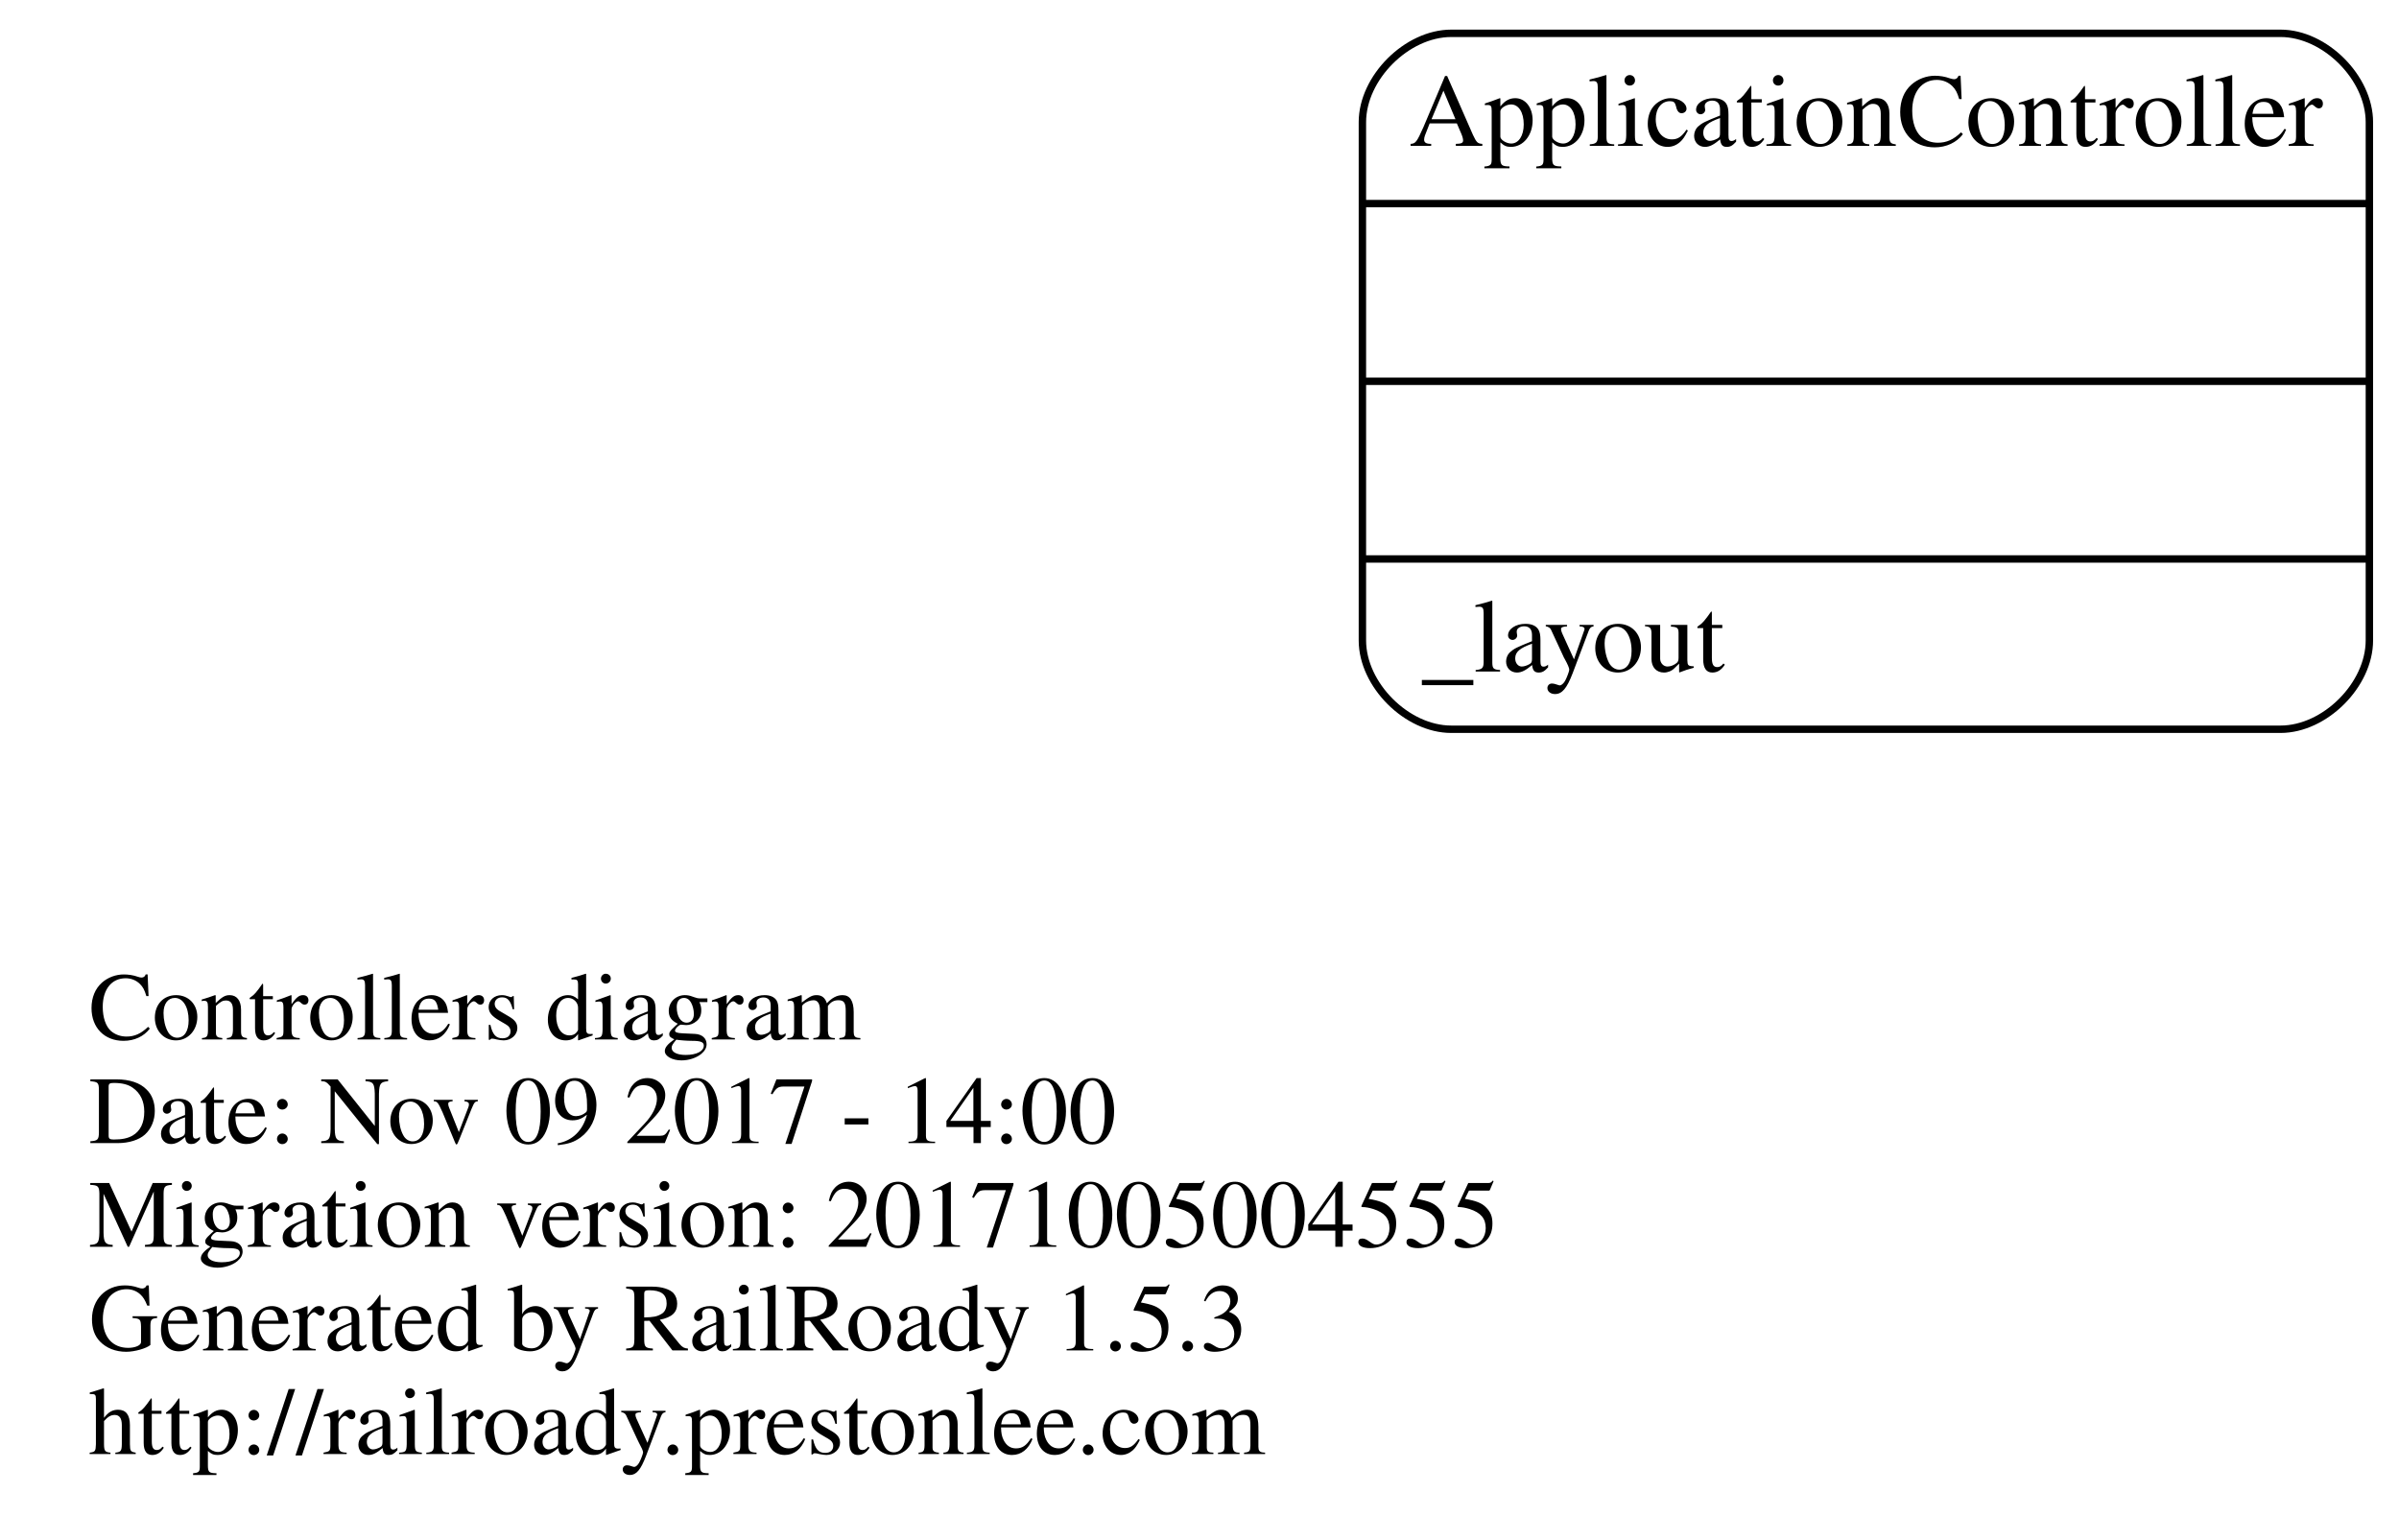
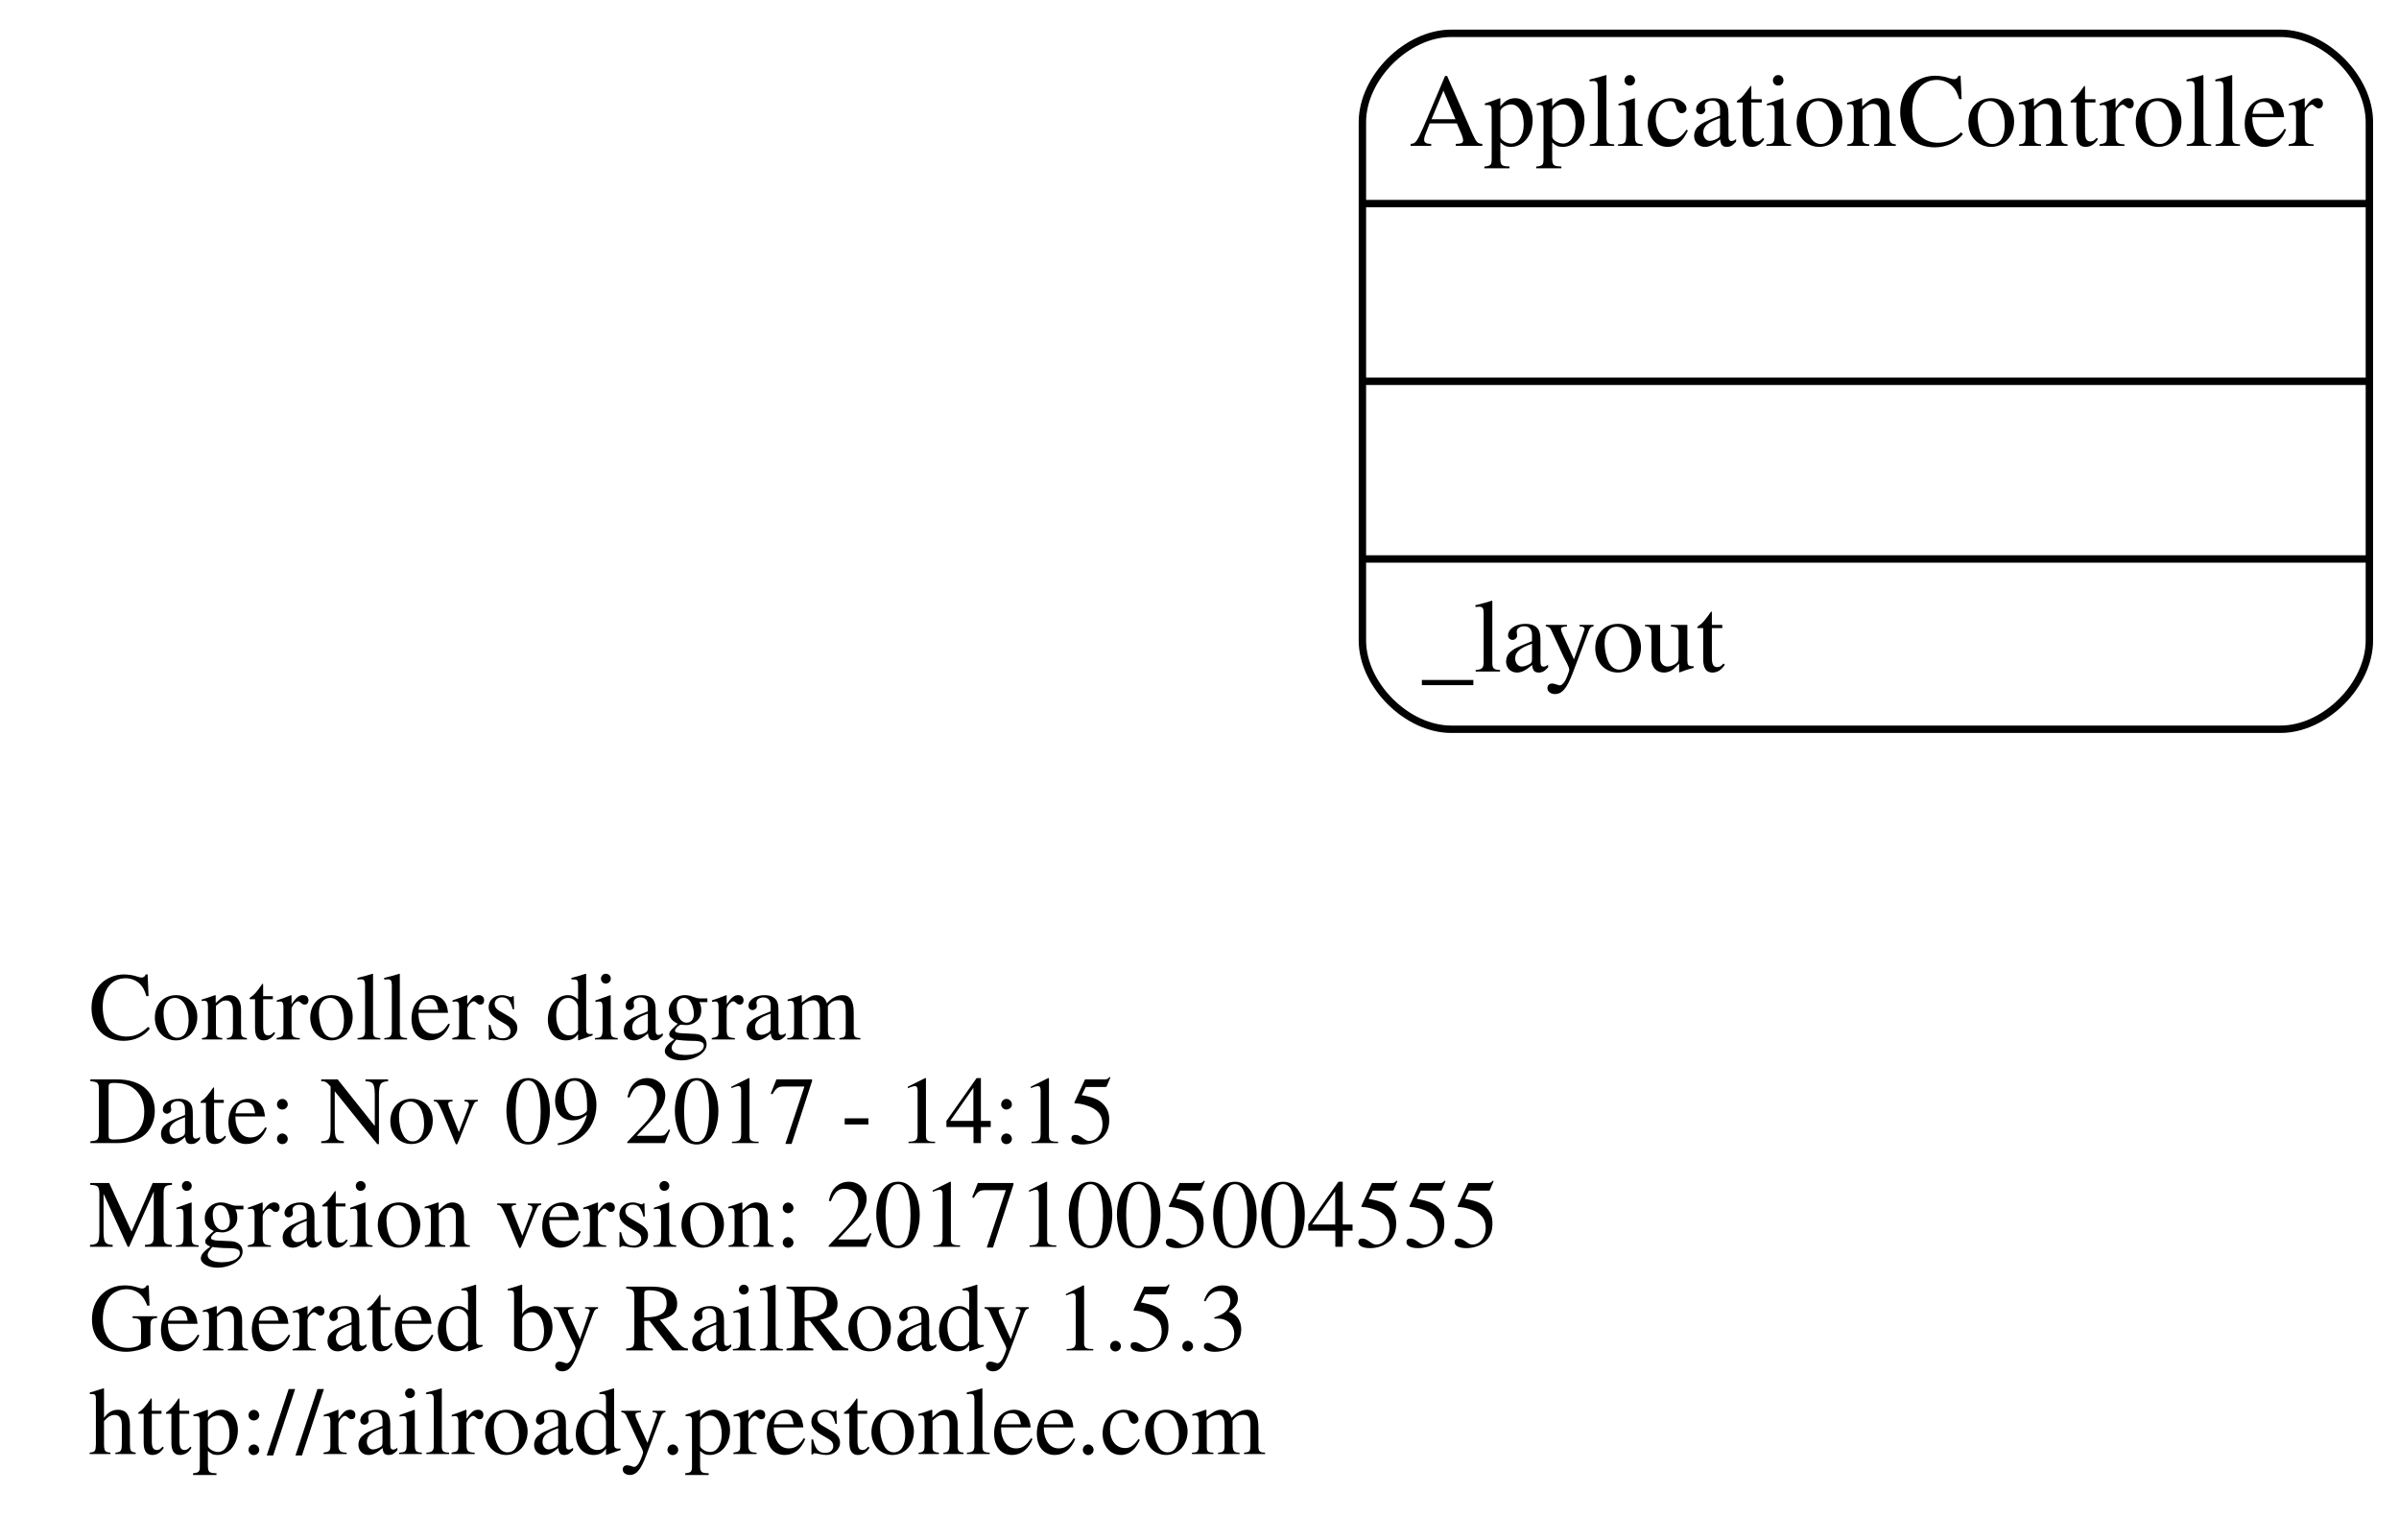
<svg xmlns="http://www.w3.org/2000/svg" width="324pt" height="208pt" viewBox="0.00 0.00 324.00 208.00">
  <g id="graph0" class="graph" transform="scale(1 1) rotate(0) translate(4 204)">
    <polygon fill="none" stroke="none" points="-4,4 -4,-204 320,-204 320,4 -4,4" />
    <g id="node1" class="node">
      <text text-anchor="start" x="8" y="-63.6" font-family="Times,serif" font-size="13.00">Controllers diagram</text>
-       <text text-anchor="start" x="8" y="-49.6" font-family="Times,serif" font-size="13.00">Date: Nov 09 2017 - 14:00</text>
+       <text text-anchor="start" x="8" y="-49.6" font-family="Times,serif" font-size="13.00">Date: Nov 09 2017 - 14:15</text>
      <text text-anchor="start" x="8" y="-35.6" font-family="Times,serif" font-size="13.00">Migration version: 20171005004555</text>
      <text text-anchor="start" x="8" y="-21.6" font-family="Times,serif" font-size="13.00">Generated by RailRoady 1.5.3</text>
      <text text-anchor="start" x="8" y="-7.6" font-family="Times,serif" font-size="13.00">http://railroady.prestonlee.com</text>
    </g>
    <g id="node2" class="node">
      <path fill="none" stroke="black" d="M192,-105.5C192,-105.5 304,-105.5 304,-105.5 310,-105.5 316,-111.5 316,-117.5 316,-117.5 316,-187.5 316,-187.5 316,-193.5 310,-199.5 304,-199.5 304,-199.5 192,-199.5 192,-199.5 186,-199.5 180,-193.5 180,-187.5 180,-187.5 180,-117.5 180,-117.5 180,-111.5 186,-105.5 192,-105.5" />
      <text text-anchor="middle" x="248" y="-184.3" font-family="Times,serif" font-size="14.00">ApplicationController</text>
      <polyline fill="none" stroke="black" points="180,-176.5 316,-176.5 " />
      <polyline fill="none" stroke="black" points="180,-152.5 316,-152.5 " />
      <polyline fill="none" stroke="black" points="180,-128.5 316,-128.5 " />
      <text text-anchor="start" x="188" y="-113.3" font-family="Times,serif" font-size="14.00">_layout</text>
    </g>
  </g>
</svg>
